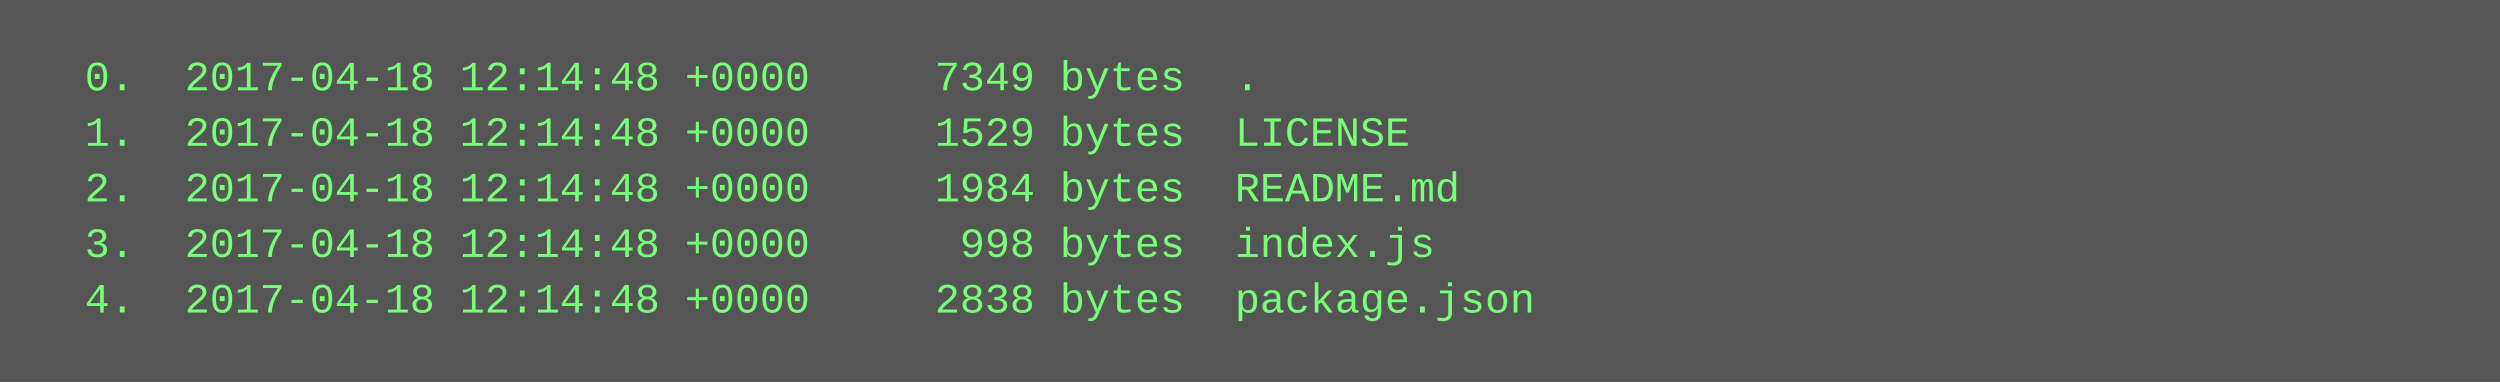
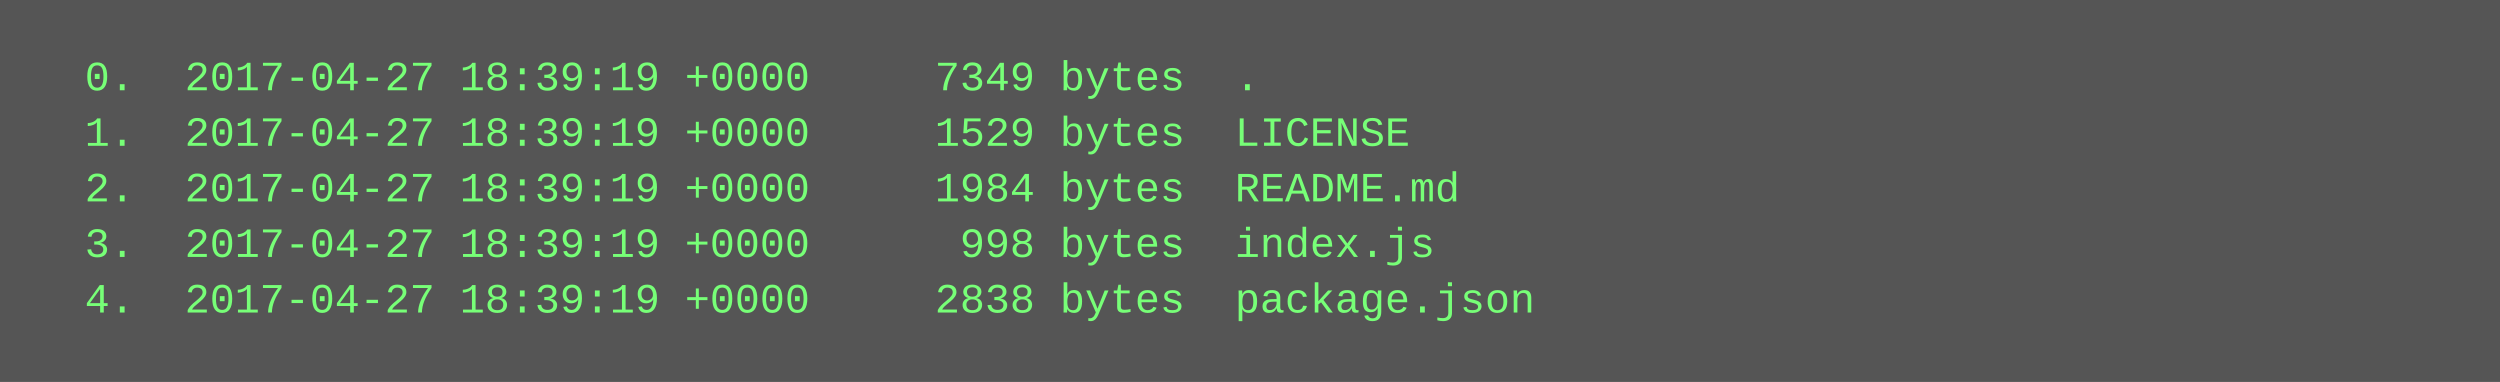
<svg xmlns="http://www.w3.org/2000/svg" height="110" width="720">
  <rect height="110" fill="#555" width="720" />
  <text fill="#7f7" font-family="Courier New" font-size="12" xml:space="preserve">
-     <tspan x="10" y="26">  0.  2017-04-18 12:14:48 +0000     7349 bytes  .</tspan>
-     <tspan x="10" y="42">  1.  2017-04-18 12:14:48 +0000     1529 bytes  LICENSE</tspan>
-     <tspan x="10" y="58">  2.  2017-04-18 12:14:48 +0000     1984 bytes  README.md</tspan>
-     <tspan x="10" y="74">  3.  2017-04-18 12:14:48 +0000      998 bytes  index.js</tspan>
-     <tspan x="10" y="90">  4.  2017-04-18 12:14:48 +0000     2838 bytes  package.json</tspan>
+     <tspan x="10" y="26">  0.  2017-04-27 18:39:19 +0000     7349 bytes  .</tspan>
+     <tspan x="10" y="42">  1.  2017-04-27 18:39:19 +0000     1529 bytes  LICENSE</tspan>
+     <tspan x="10" y="58">  2.  2017-04-27 18:39:19 +0000     1984 bytes  README.md</tspan>
+     <tspan x="10" y="74">  3.  2017-04-27 18:39:19 +0000      998 bytes  index.js</tspan>
+     <tspan x="10" y="90">  4.  2017-04-27 18:39:19 +0000     2838 bytes  package.json</tspan>
  </text>
</svg>
